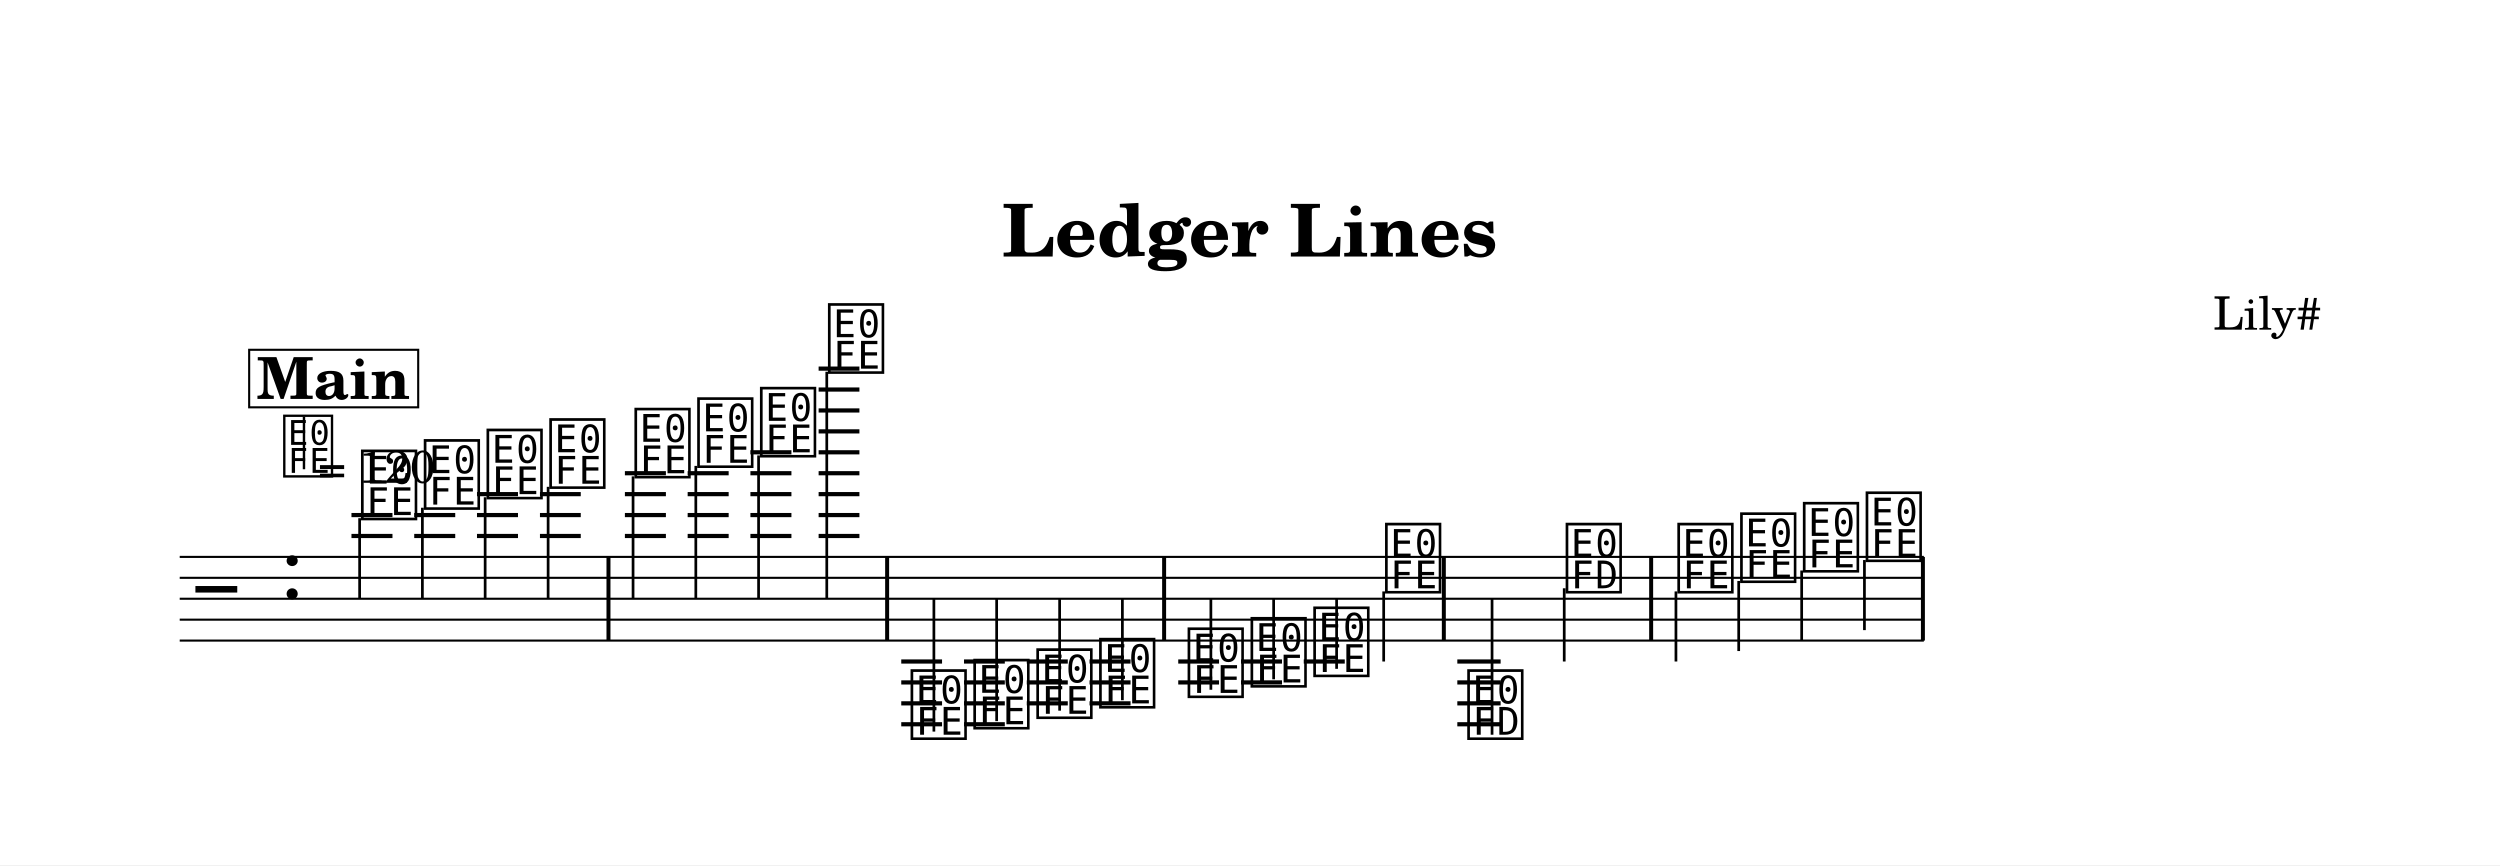
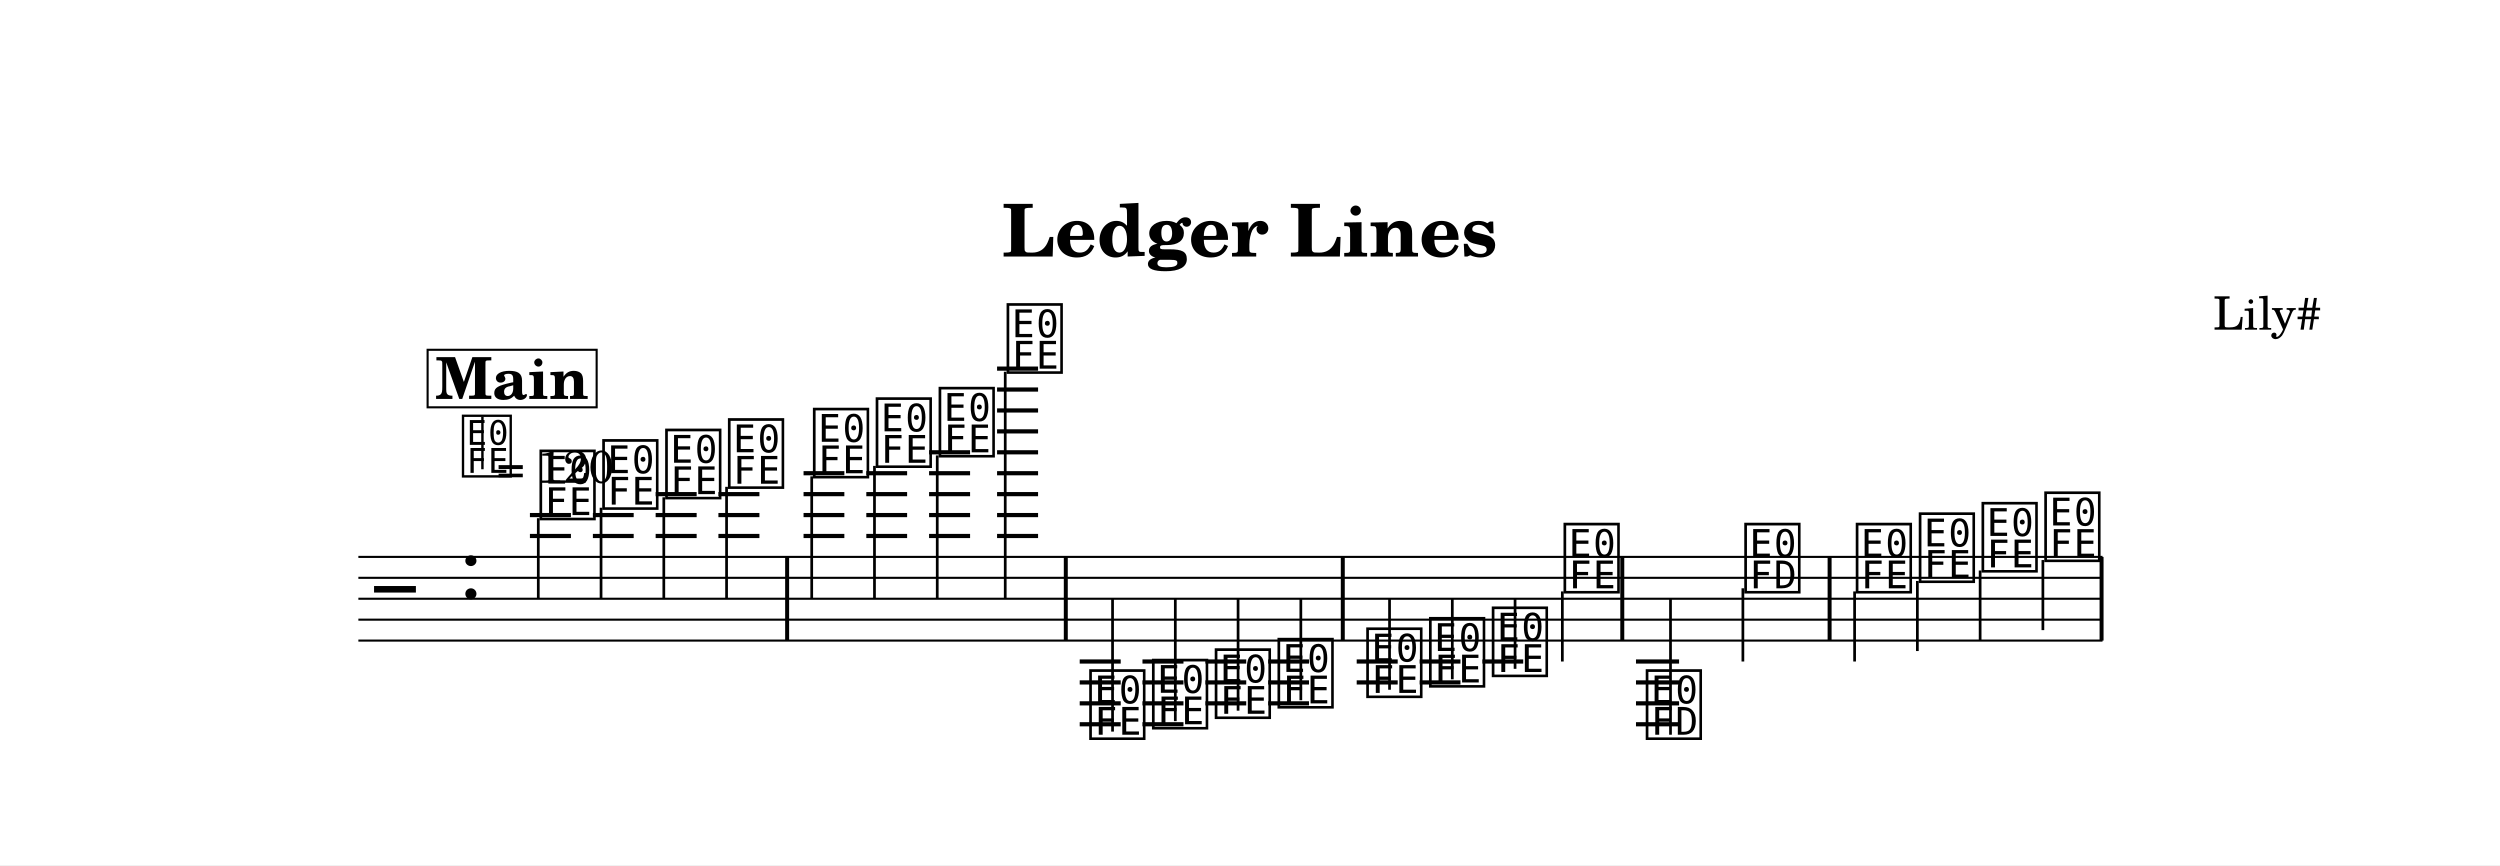
<svg xmlns="http://www.w3.org/2000/svg" width="1195.0" height="413.5" viewBox="0 0 119.50 41.35" font-family="TeX Gyre Schola, serif">
  <style>
  @font-face { font-family: 'Emmentaler'; src: local('Emmentaler'); }
  .music { font-family: 'Emmentaler', serif; }
</style>
  <rect x="0" y="0" width="119.50" height="41.35" fill="#FFFFFF" />
  <text x="59.75" y="12.26" font-size="3.49" font-weight="bold" text-anchor="middle" data-pos="46">Ledger Lines</text>
  <text x="110.97" y="15.76" font-size="2.20" text-anchor="end" data-pos="70">Lily#</text>
  <g transform="translate(8.54,0.00) scale(1,1)">
-     <line x1="0.05" y1="26.62" x2="83.42" y2="26.62" stroke="#000000" stroke-width="0.100" />
-     <line x1="0.05" y1="27.62" x2="83.42" y2="27.62" stroke="#000000" stroke-width="0.100" />
-     <line x1="0.05" y1="28.62" x2="83.42" y2="28.62" stroke="#000000" stroke-width="0.100" />
-     <line x1="0.05" y1="29.62" x2="83.42" y2="29.62" stroke="#000000" stroke-width="0.100" />
-     <line x1="0.05" y1="30.62" x2="83.42" y2="30.62" stroke="#000000" stroke-width="0.100" />
-     <text class="music" x="0.80" y="29.62" font-size="4.00"></text>
-     <text class="music" x="4.88" y="28.62" font-size="4.00" data-pos="94"></text>
-     <line x1="8.26" y1="25.62" x2="10.22" y2="25.62" stroke="#000000" stroke-width="0.200" />
-     <line x1="8.26" y1="24.62" x2="10.22" y2="24.62" stroke="#000000" stroke-width="0.200" />
-     <line x1="11.26" y1="25.62" x2="13.22" y2="25.62" stroke="#000000" stroke-width="0.200" />
-     <line x1="11.26" y1="24.62" x2="13.22" y2="24.62" stroke="#000000" stroke-width="0.200" />
-     <line x1="14.26" y1="25.62" x2="16.22" y2="25.62" stroke="#000000" stroke-width="0.200" />
-     <line x1="14.26" y1="24.62" x2="16.22" y2="24.62" stroke="#000000" stroke-width="0.200" />
-     <line x1="14.26" y1="23.62" x2="16.22" y2="23.62" stroke="#000000" stroke-width="0.200" />
-     <line x1="17.27" y1="25.62" x2="19.22" y2="25.62" stroke="#000000" stroke-width="0.200" />
-     <line x1="17.27" y1="24.62" x2="19.22" y2="24.62" stroke="#000000" stroke-width="0.200" />
-     <line x1="17.27" y1="23.62" x2="19.22" y2="23.62" stroke="#000000" stroke-width="0.200" />
-     <line x1="21.33" y1="25.62" x2="23.29" y2="25.62" stroke="#000000" stroke-width="0.200" />
-     <line x1="21.33" y1="24.62" x2="23.29" y2="24.62" stroke="#000000" stroke-width="0.200" />
-     <line x1="21.33" y1="23.62" x2="23.29" y2="23.62" stroke="#000000" stroke-width="0.200" />
-     <line x1="21.33" y1="22.62" x2="23.29" y2="22.62" stroke="#000000" stroke-width="0.200" />
-     <line x1="24.33" y1="25.62" x2="26.29" y2="25.62" stroke="#000000" stroke-width="0.200" />
-     <line x1="24.33" y1="24.62" x2="26.29" y2="24.62" stroke="#000000" stroke-width="0.200" />
-     <line x1="24.33" y1="23.62" x2="26.29" y2="23.62" stroke="#000000" stroke-width="0.200" />
-     <line x1="24.33" y1="22.62" x2="26.29" y2="22.62" stroke="#000000" stroke-width="0.200" />
-     <line x1="27.33" y1="25.62" x2="29.29" y2="25.62" stroke="#000000" stroke-width="0.200" />
-     <line x1="27.33" y1="24.62" x2="29.29" y2="24.62" stroke="#000000" stroke-width="0.200" />
-     <line x1="27.33" y1="23.62" x2="29.29" y2="23.62" stroke="#000000" stroke-width="0.200" />
-     <line x1="27.33" y1="22.62" x2="29.29" y2="22.62" stroke="#000000" stroke-width="0.200" />
-     <line x1="27.33" y1="21.62" x2="29.29" y2="21.62" stroke="#000000" stroke-width="0.200" />
-     <line x1="30.59" y1="25.62" x2="32.54" y2="25.62" stroke="#000000" stroke-width="0.200" />
-     <line x1="30.59" y1="24.62" x2="32.54" y2="24.62" stroke="#000000" stroke-width="0.200" />
-     <line x1="30.59" y1="23.62" x2="32.54" y2="23.62" stroke="#000000" stroke-width="0.200" />
-     <line x1="30.59" y1="22.62" x2="32.54" y2="22.62" stroke="#000000" stroke-width="0.200" />
-     <line x1="30.59" y1="21.62" x2="32.54" y2="21.62" stroke="#000000" stroke-width="0.200" />
-     <line x1="30.59" y1="20.62" x2="32.54" y2="20.62" stroke="#000000" stroke-width="0.200" />
-     <line x1="30.59" y1="19.62" x2="32.54" y2="19.62" stroke="#000000" stroke-width="0.200" />
-     <line x1="30.59" y1="18.62" x2="32.54" y2="18.62" stroke="#000000" stroke-width="0.200" />
-     <line x1="30.59" y1="17.62" x2="32.54" y2="17.62" stroke="#000000" stroke-width="0.200" />
-     <line x1="34.54" y1="31.62" x2="36.49" y2="31.62" stroke="#000000" stroke-width="0.200" />
-     <line x1="34.54" y1="32.62" x2="36.49" y2="32.62" stroke="#000000" stroke-width="0.200" />
-     <line x1="34.54" y1="33.62" x2="36.49" y2="33.62" stroke="#000000" stroke-width="0.200" />
-     <line x1="34.54" y1="34.62" x2="36.49" y2="34.62" stroke="#000000" stroke-width="0.200" />
-     <line x1="37.54" y1="31.62" x2="39.49" y2="31.62" stroke="#000000" stroke-width="0.200" />
-     <line x1="37.54" y1="32.62" x2="39.49" y2="32.62" stroke="#000000" stroke-width="0.200" />
-     <line x1="37.54" y1="33.62" x2="39.49" y2="33.62" stroke="#000000" stroke-width="0.200" />
-     <line x1="37.54" y1="34.62" x2="39.49" y2="34.62" stroke="#000000" stroke-width="0.200" />
-     <line x1="40.54" y1="31.62" x2="42.50" y2="31.62" stroke="#000000" stroke-width="0.200" />
-     <line x1="40.54" y1="32.62" x2="42.50" y2="32.62" stroke="#000000" stroke-width="0.200" />
-     <line x1="40.54" y1="33.62" x2="42.50" y2="33.62" stroke="#000000" stroke-width="0.200" />
-     <line x1="43.54" y1="31.62" x2="45.50" y2="31.62" stroke="#000000" stroke-width="0.200" />
-     <line x1="43.54" y1="32.62" x2="45.50" y2="32.62" stroke="#000000" stroke-width="0.200" />
-     <line x1="43.54" y1="33.62" x2="45.50" y2="33.62" stroke="#000000" stroke-width="0.200" />
-     <line x1="47.78" y1="31.62" x2="49.73" y2="31.62" stroke="#000000" stroke-width="0.200" />
-     <line x1="47.78" y1="32.62" x2="49.73" y2="32.62" stroke="#000000" stroke-width="0.200" />
-     <line x1="50.78" y1="31.62" x2="52.74" y2="31.62" stroke="#000000" stroke-width="0.200" />
-     <line x1="50.78" y1="32.62" x2="52.74" y2="32.62" stroke="#000000" stroke-width="0.200" />
-     <line x1="53.78" y1="31.62" x2="55.74" y2="31.62" stroke="#000000" stroke-width="0.200" />
-     <line x1="61.12" y1="31.62" x2="63.19" y2="31.62" stroke="#000000" stroke-width="0.200" />
-     <line x1="61.12" y1="32.62" x2="63.19" y2="32.62" stroke="#000000" stroke-width="0.200" />
-     <line x1="61.12" y1="33.62" x2="63.19" y2="33.62" stroke="#000000" stroke-width="0.200" />
-     <line x1="61.12" y1="34.62" x2="63.19" y2="34.62" stroke="#000000" stroke-width="0.200" />
-     <text class="music" x="8.59" y="24.62" font-size="4.00" data-pos="173"></text>
-     <line x1="8.65" y1="24.77" x2="8.65" y2="28.62" stroke="#000000" stroke-width="0.130" />
-     <text class="music" x="11.59" y="24.12" font-size="4.00" data-pos="178"></text>
-     <line x1="11.65" y1="24.27" x2="11.65" y2="28.62" stroke="#000000" stroke-width="0.130" />
-     <text class="music" x="14.59" y="23.62" font-size="4.00" data-pos="180"></text>
-     <line x1="14.65" y1="23.77" x2="14.65" y2="28.62" stroke="#000000" stroke-width="0.130" />
-     <text class="music" x="17.59" y="23.12" font-size="4.00" data-pos="182"></text>
-     <line x1="17.66" y1="23.27" x2="17.66" y2="28.62" stroke="#000000" stroke-width="0.130" />
-     <text class="music" x="21.66" y="22.62" font-size="4.00" data-pos="188"></text>
-     <line x1="21.72" y1="22.77" x2="21.72" y2="28.62" stroke="#000000" stroke-width="0.130" />
-     <text class="music" x="24.66" y="22.12" font-size="4.00" data-pos="191"></text>
-     <line x1="24.72" y1="22.27" x2="24.72" y2="28.62" stroke="#000000" stroke-width="0.130" />
-     <text class="music" x="27.66" y="21.62" font-size="4.00" data-pos="193"></text>
-     <line x1="27.72" y1="21.77" x2="27.72" y2="28.62" stroke="#000000" stroke-width="0.130" />
-     <text class="music" x="30.91" y="17.62" font-size="4.00" data-pos="195"></text>
-     <line x1="30.98" y1="17.77" x2="30.98" y2="28.62" stroke="#000000" stroke-width="0.130" />
-     <text class="music" x="34.86" y="35.12" font-size="4.00" data-pos="261"></text>
-     <line x1="36.10" y1="34.97" x2="36.10" y2="28.62" stroke="#000000" stroke-width="0.130" />
-     <text class="music" x="37.86" y="34.62" font-size="4.00" data-pos="265"></text>
-     <line x1="39.10" y1="34.47" x2="39.10" y2="28.62" stroke="#000000" stroke-width="0.130" />
-     <text class="music" x="40.87" y="34.12" font-size="4.00" data-pos="267"></text>
-     <line x1="42.11" y1="33.97" x2="42.11" y2="28.62" stroke="#000000" stroke-width="0.130" />
-     <text class="music" x="43.87" y="33.62" font-size="4.00" data-pos="269"></text>
-     <line x1="45.11" y1="33.47" x2="45.11" y2="28.62" stroke="#000000" stroke-width="0.130" />
-     <text class="music" x="48.10" y="33.12" font-size="4.00" data-pos="275"></text>
-     <line x1="49.34" y1="32.97" x2="49.34" y2="28.62" stroke="#000000" stroke-width="0.130" />
-     <text class="music" x="51.11" y="32.62" font-size="4.00" data-pos="278"></text>
-     <line x1="52.34" y1="32.47" x2="52.34" y2="28.62" stroke="#000000" stroke-width="0.130" />
-     <text class="music" x="54.11" y="32.12" font-size="4.00" data-pos="280"></text>
-     <line x1="55.35" y1="31.97" x2="55.35" y2="28.62" stroke="#000000" stroke-width="0.130" />
-     <text class="music" x="57.54" y="28.12" font-size="4.00" data-pos="282"></text>
-     <line x1="57.60" y1="28.27" x2="57.60" y2="31.62" stroke="#000000" stroke-width="0.130" />
-     <text class="music" x="61.47" y="35.12" font-size="4.00" data-pos="333"></text>
-     <line x1="62.78" y1="35.12" x2="62.78" y2="28.62" stroke="#000000" stroke-width="0.130" />
-     <text class="music" x="66.17" y="28.12" font-size="4.00" data-pos="337"></text>
-     <line x1="66.23" y1="28.12" x2="66.23" y2="31.62" stroke="#000000" stroke-width="0.130" />
-     <text class="music" x="71.51" y="28.12" font-size="4.00" data-pos="346"></text>
-     <line x1="71.57" y1="28.27" x2="71.57" y2="31.62" stroke="#000000" stroke-width="0.130" />
-     <text class="music" x="74.51" y="27.62" font-size="4.00" data-pos="349"></text>
-     <line x1="74.57" y1="27.77" x2="74.57" y2="31.12" stroke="#000000" stroke-width="0.130" />
-     <text class="music" x="77.51" y="27.12" font-size="4.00" data-pos="351"></text>
-     <line x1="77.58" y1="27.27" x2="77.58" y2="30.62" stroke="#000000" stroke-width="0.130" />
-     <text class="music" x="80.51" y="26.62" font-size="4.00" data-pos="353"></text>
-     <line x1="80.58" y1="26.77" x2="80.58" y2="30.12" stroke="#000000" stroke-width="0.130" />
-     <rect x="20.45" y="26.62" width="0.19" height="4.00" data-pos="184" />
-     <rect x="33.77" y="26.62" width="0.19" height="4.00" data-pos="198" />
-     <rect x="47.01" y="26.62" width="0.19" height="4.00" data-pos="271" />
-     <rect x="60.38" y="26.62" width="0.19" height="4.00" data-pos="285" />
-     <rect x="70.29" y="26.62" width="0.19" height="4.00" data-pos="342" />
-     <rect x="83.28" y="26.62" width="0.19" height="4.00" data-pos="355" />
-     <text class="music" x="4.88" y="22.60" font-size="3.56" data-pos="85"></text>
-     <line x1="5.99" y1="22.43" x2="5.99" y2="19.92" stroke="#000000" stroke-width="0.116" data-pos="85" />
-     <text x="6.66" y="23.08" font-size="2.20" data-pos="85">= 120</text>
-     <rect x="3.37" y="16.72" width="8.08" height="2.75" fill="#FFFFFF" stroke="#000000" stroke-width="0.100" data-pos="360" />
-     <text x="7.40" y="19.07" font-size="2.77" font-weight="bold" text-anchor="middle" data-pos="360">Main</text>
+     <line x1="8.59" y1="26.62" x2="91.96" y2="26.62" stroke="#000000" stroke-width="0.100" />
+     <line x1="8.59" y1="27.62" x2="91.96" y2="27.62" stroke="#000000" stroke-width="0.100" />
+     <line x1="8.59" y1="28.62" x2="91.96" y2="28.62" stroke="#000000" stroke-width="0.100" />
+     <line x1="8.59" y1="29.62" x2="91.96" y2="29.62" stroke="#000000" stroke-width="0.100" />
+     <line x1="8.59" y1="30.62" x2="91.96" y2="30.62" stroke="#000000" stroke-width="0.100" />
+     <text class="music" x="9.34" y="29.62" font-size="4.00"></text>
+     <text class="music" x="13.42" y="28.62" font-size="4.00" data-pos="94"></text>
+     <line x1="16.79" y1="25.62" x2="18.75" y2="25.62" stroke="#000000" stroke-width="0.200" />
+     <line x1="16.79" y1="24.62" x2="18.75" y2="24.62" stroke="#000000" stroke-width="0.200" />
+     <line x1="19.80" y1="25.62" x2="21.75" y2="25.62" stroke="#000000" stroke-width="0.200" />
+     <line x1="19.80" y1="24.62" x2="21.75" y2="24.62" stroke="#000000" stroke-width="0.200" />
+     <line x1="22.80" y1="25.62" x2="24.76" y2="25.62" stroke="#000000" stroke-width="0.200" />
+     <line x1="22.80" y1="24.62" x2="24.76" y2="24.62" stroke="#000000" stroke-width="0.200" />
+     <line x1="22.80" y1="23.62" x2="24.76" y2="23.62" stroke="#000000" stroke-width="0.200" />
+     <line x1="25.80" y1="25.62" x2="27.76" y2="25.62" stroke="#000000" stroke-width="0.200" />
+     <line x1="25.80" y1="24.62" x2="27.76" y2="24.62" stroke="#000000" stroke-width="0.200" />
+     <line x1="25.80" y1="23.62" x2="27.76" y2="23.62" stroke="#000000" stroke-width="0.200" />
+     <line x1="29.87" y1="25.62" x2="31.82" y2="25.62" stroke="#000000" stroke-width="0.200" />
+     <line x1="29.87" y1="24.62" x2="31.82" y2="24.62" stroke="#000000" stroke-width="0.200" />
+     <line x1="29.87" y1="23.62" x2="31.82" y2="23.62" stroke="#000000" stroke-width="0.200" />
+     <line x1="29.87" y1="22.62" x2="31.82" y2="22.62" stroke="#000000" stroke-width="0.200" />
+     <line x1="32.87" y1="25.62" x2="34.82" y2="25.62" stroke="#000000" stroke-width="0.200" />
+     <line x1="32.87" y1="24.62" x2="34.82" y2="24.62" stroke="#000000" stroke-width="0.200" />
+     <line x1="32.87" y1="23.62" x2="34.82" y2="23.62" stroke="#000000" stroke-width="0.200" />
+     <line x1="32.87" y1="22.62" x2="34.82" y2="22.62" stroke="#000000" stroke-width="0.200" />
+     <line x1="35.87" y1="25.62" x2="37.83" y2="25.62" stroke="#000000" stroke-width="0.200" />
+     <line x1="35.87" y1="24.62" x2="37.83" y2="24.62" stroke="#000000" stroke-width="0.200" />
+     <line x1="35.87" y1="23.62" x2="37.83" y2="23.62" stroke="#000000" stroke-width="0.200" />
+     <line x1="35.87" y1="22.62" x2="37.83" y2="22.62" stroke="#000000" stroke-width="0.200" />
+     <line x1="35.87" y1="21.62" x2="37.83" y2="21.62" stroke="#000000" stroke-width="0.200" />
+     <line x1="39.12" y1="25.62" x2="41.08" y2="25.62" stroke="#000000" stroke-width="0.200" />
+     <line x1="39.12" y1="24.62" x2="41.08" y2="24.62" stroke="#000000" stroke-width="0.200" />
+     <line x1="39.12" y1="23.62" x2="41.08" y2="23.62" stroke="#000000" stroke-width="0.200" />
+     <line x1="39.12" y1="22.62" x2="41.08" y2="22.62" stroke="#000000" stroke-width="0.200" />
+     <line x1="39.12" y1="21.62" x2="41.08" y2="21.62" stroke="#000000" stroke-width="0.200" />
+     <line x1="39.12" y1="20.62" x2="41.08" y2="20.62" stroke="#000000" stroke-width="0.200" />
+     <line x1="39.12" y1="19.62" x2="41.08" y2="19.62" stroke="#000000" stroke-width="0.200" />
+     <line x1="39.12" y1="18.62" x2="41.08" y2="18.62" stroke="#000000" stroke-width="0.200" />
+     <line x1="39.12" y1="17.62" x2="41.08" y2="17.62" stroke="#000000" stroke-width="0.200" />
+     <line x1="43.07" y1="31.62" x2="45.03" y2="31.62" stroke="#000000" stroke-width="0.200" />
+     <line x1="43.07" y1="32.62" x2="45.03" y2="32.62" stroke="#000000" stroke-width="0.200" />
+     <line x1="43.07" y1="33.62" x2="45.03" y2="33.62" stroke="#000000" stroke-width="0.200" />
+     <line x1="43.07" y1="34.62" x2="45.03" y2="34.62" stroke="#000000" stroke-width="0.200" />
+     <line x1="46.07" y1="31.62" x2="48.03" y2="31.62" stroke="#000000" stroke-width="0.200" />
+     <line x1="46.07" y1="32.62" x2="48.03" y2="32.62" stroke="#000000" stroke-width="0.200" />
+     <line x1="46.07" y1="33.62" x2="48.03" y2="33.62" stroke="#000000" stroke-width="0.200" />
+     <line x1="46.07" y1="34.62" x2="48.03" y2="34.62" stroke="#000000" stroke-width="0.200" />
+     <line x1="49.08" y1="31.62" x2="51.03" y2="31.62" stroke="#000000" stroke-width="0.200" />
+     <line x1="49.08" y1="32.62" x2="51.03" y2="32.62" stroke="#000000" stroke-width="0.200" />
+     <line x1="49.08" y1="33.62" x2="51.03" y2="33.62" stroke="#000000" stroke-width="0.200" />
+     <line x1="52.08" y1="31.62" x2="54.03" y2="31.62" stroke="#000000" stroke-width="0.200" />
+     <line x1="52.08" y1="32.62" x2="54.03" y2="32.62" stroke="#000000" stroke-width="0.200" />
+     <line x1="52.08" y1="33.62" x2="54.03" y2="33.62" stroke="#000000" stroke-width="0.200" />
+     <line x1="56.31" y1="31.62" x2="58.27" y2="31.62" stroke="#000000" stroke-width="0.200" />
+     <line x1="56.31" y1="32.62" x2="58.27" y2="32.62" stroke="#000000" stroke-width="0.200" />
+     <line x1="59.32" y1="31.62" x2="61.27" y2="31.62" stroke="#000000" stroke-width="0.200" />
+     <line x1="59.32" y1="32.62" x2="61.27" y2="32.62" stroke="#000000" stroke-width="0.200" />
+     <line x1="62.32" y1="31.62" x2="64.27" y2="31.62" stroke="#000000" stroke-width="0.200" />
+     <line x1="69.66" y1="31.62" x2="71.72" y2="31.62" stroke="#000000" stroke-width="0.200" />
+     <line x1="69.66" y1="32.62" x2="71.72" y2="32.62" stroke="#000000" stroke-width="0.200" />
+     <line x1="69.66" y1="33.62" x2="71.72" y2="33.62" stroke="#000000" stroke-width="0.200" />
+     <line x1="69.66" y1="34.62" x2="71.72" y2="34.62" stroke="#000000" stroke-width="0.200" />
+     <text class="music" x="17.12" y="24.62" font-size="4.00" data-pos="173"></text>
+     <line x1="17.19" y1="24.77" x2="17.19" y2="28.62" stroke="#000000" stroke-width="0.130" />
+     <text class="music" x="20.12" y="24.12" font-size="4.00" data-pos="178"></text>
+     <line x1="20.19" y1="24.27" x2="20.19" y2="28.62" stroke="#000000" stroke-width="0.130" />
+     <text class="music" x="23.13" y="23.62" font-size="4.00" data-pos="180"></text>
+     <line x1="23.19" y1="23.77" x2="23.19" y2="28.62" stroke="#000000" stroke-width="0.130" />
+     <text class="music" x="26.13" y="23.12" font-size="4.00" data-pos="182"></text>
+     <line x1="26.19" y1="23.27" x2="26.19" y2="28.62" stroke="#000000" stroke-width="0.130" />
+     <text class="music" x="30.19" y="22.62" font-size="4.00" data-pos="188"></text>
+     <line x1="30.26" y1="22.77" x2="30.26" y2="28.62" stroke="#000000" stroke-width="0.130" />
+     <text class="music" x="33.19" y="22.12" font-size="4.00" data-pos="191"></text>
+     <line x1="33.26" y1="22.27" x2="33.26" y2="28.62" stroke="#000000" stroke-width="0.130" />
+     <text class="music" x="36.20" y="21.62" font-size="4.00" data-pos="193"></text>
+     <line x1="36.26" y1="21.77" x2="36.26" y2="28.62" stroke="#000000" stroke-width="0.130" />
+     <text class="music" x="39.45" y="17.62" font-size="4.00" data-pos="195"></text>
+     <line x1="39.51" y1="17.77" x2="39.51" y2="28.62" stroke="#000000" stroke-width="0.130" />
+     <text class="music" x="43.40" y="35.12" font-size="4.00" data-pos="261"></text>
+     <line x1="44.64" y1="34.97" x2="44.64" y2="28.62" stroke="#000000" stroke-width="0.130" />
+     <text class="music" x="46.40" y="34.62" font-size="4.00" data-pos="265"></text>
+     <line x1="47.64" y1="34.47" x2="47.64" y2="28.62" stroke="#000000" stroke-width="0.130" />
+     <text class="music" x="49.40" y="34.12" font-size="4.00" data-pos="267"></text>
+     <line x1="50.64" y1="33.97" x2="50.64" y2="28.62" stroke="#000000" stroke-width="0.130" />
+     <text class="music" x="52.40" y="33.62" font-size="4.00" data-pos="269"></text>
+     <line x1="53.64" y1="33.47" x2="53.64" y2="28.62" stroke="#000000" stroke-width="0.130" />
+     <text class="music" x="56.64" y="33.12" font-size="4.00" data-pos="275"></text>
+     <line x1="57.88" y1="32.97" x2="57.88" y2="28.62" stroke="#000000" stroke-width="0.130" />
+     <text class="music" x="59.64" y="32.62" font-size="4.00" data-pos="278"></text>
+     <line x1="60.88" y1="32.47" x2="60.88" y2="28.62" stroke="#000000" stroke-width="0.130" />
+     <text class="music" x="62.64" y="32.12" font-size="4.00" data-pos="280"></text>
+     <line x1="63.88" y1="31.97" x2="63.88" y2="28.62" stroke="#000000" stroke-width="0.130" />
+     <text class="music" x="66.07" y="28.12" font-size="4.00" data-pos="282"></text>
+     <line x1="66.14" y1="28.27" x2="66.14" y2="31.62" stroke="#000000" stroke-width="0.130" />
+     <text class="music" x="70.00" y="35.12" font-size="4.00" data-pos="333"></text>
+     <line x1="71.31" y1="35.12" x2="71.31" y2="28.62" stroke="#000000" stroke-width="0.130" />
+     <text class="music" x="74.71" y="28.12" font-size="4.00" data-pos="337"></text>
+     <line x1="74.77" y1="28.12" x2="74.77" y2="31.62" stroke="#000000" stroke-width="0.130" />
+     <text class="music" x="80.04" y="28.12" font-size="4.00" data-pos="346"></text>
+     <line x1="80.11" y1="28.27" x2="80.11" y2="31.62" stroke="#000000" stroke-width="0.130" />
+     <text class="music" x="83.05" y="27.62" font-size="4.00" data-pos="349"></text>
+     <line x1="83.11" y1="27.77" x2="83.11" y2="31.12" stroke="#000000" stroke-width="0.130" />
+     <text class="music" x="86.05" y="27.12" font-size="4.00" data-pos="351"></text>
+     <line x1="86.11" y1="27.27" x2="86.11" y2="30.62" stroke="#000000" stroke-width="0.130" />
+     <text class="music" x="89.05" y="26.62" font-size="4.00" data-pos="353"></text>
+     <line x1="89.11" y1="26.77" x2="89.11" y2="30.12" stroke="#000000" stroke-width="0.130" />
+     <rect x="28.99" y="26.62" width="0.19" height="4.00" data-pos="184" />
+     <rect x="42.31" y="26.62" width="0.19" height="4.00" data-pos="198" />
+     <rect x="55.55" y="26.62" width="0.19" height="4.00" data-pos="271" />
+     <rect x="68.91" y="26.62" width="0.19" height="4.00" data-pos="285" />
+     <rect x="78.82" y="26.62" width="0.19" height="4.00" data-pos="342" />
+     <rect x="91.82" y="26.62" width="0.19" height="4.00" data-pos="355" />
+     <text class="music" x="13.42" y="22.60" font-size="3.56" data-pos="85"></text>
+     <line x1="14.52" y1="22.43" x2="14.52" y2="19.92" stroke="#000000" stroke-width="0.116" data-pos="85" />
+     <text x="15.20" y="23.08" font-size="2.20" data-pos="85">= 120</text>
+     <rect x="11.90" y="16.72" width="8.08" height="2.75" fill="#FFFFFF" stroke="#000000" stroke-width="0.100" data-pos="360" />
+     <text x="15.94" y="19.07" font-size="2.77" font-weight="bold" text-anchor="middle" data-pos="360">Main</text>
  </g>
</svg>
